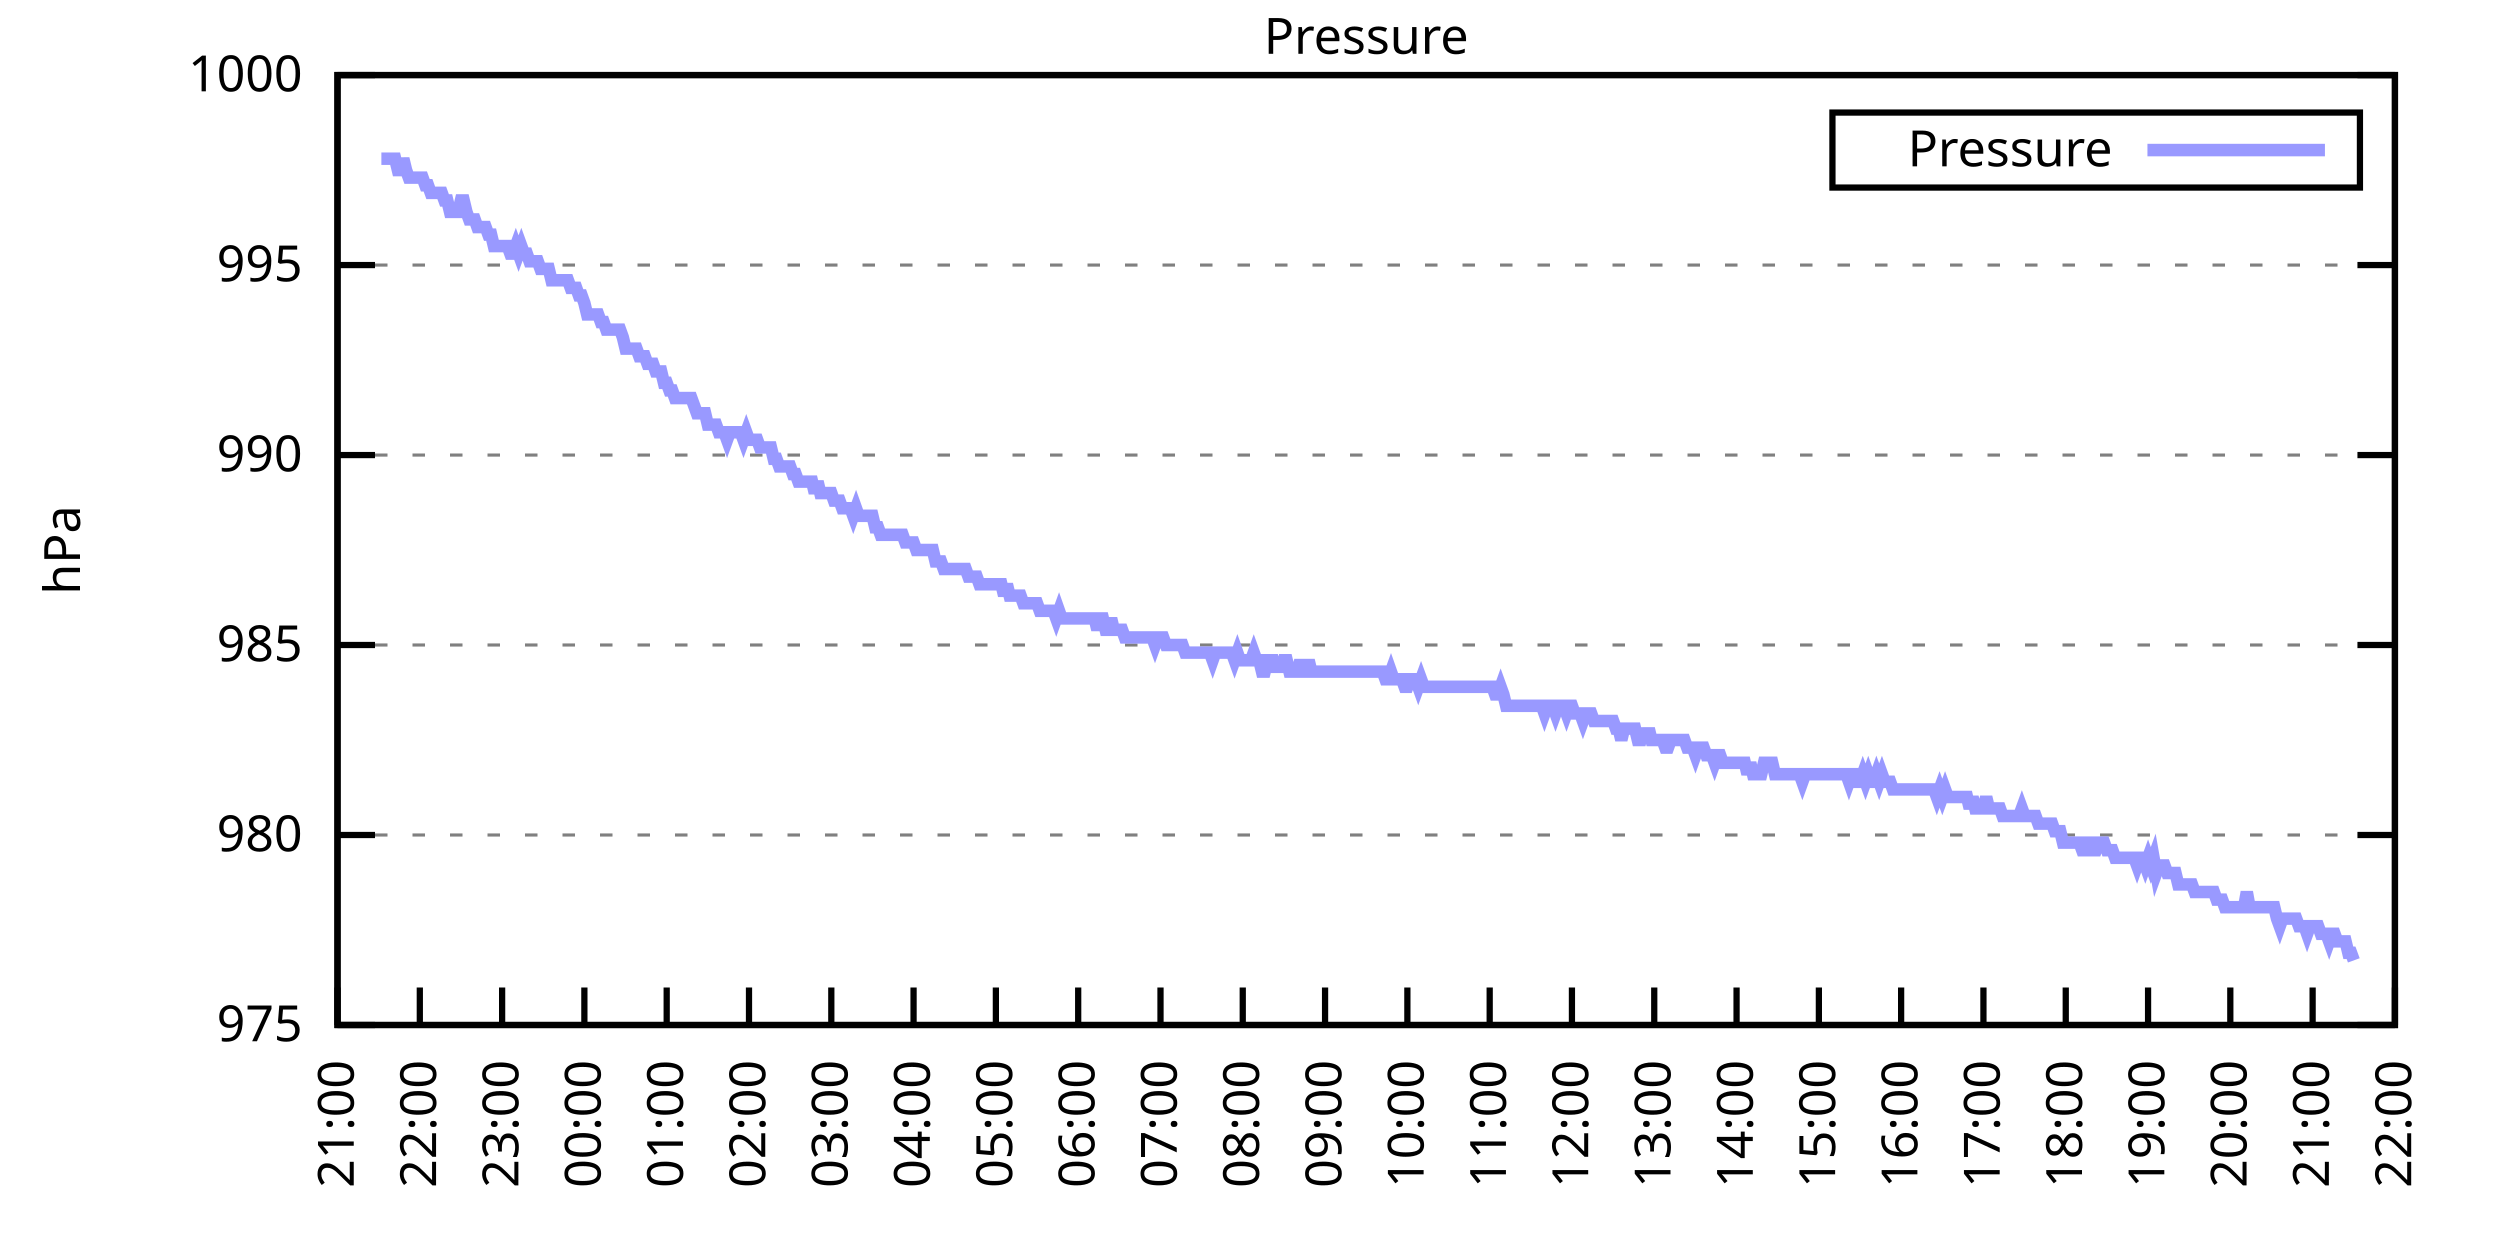
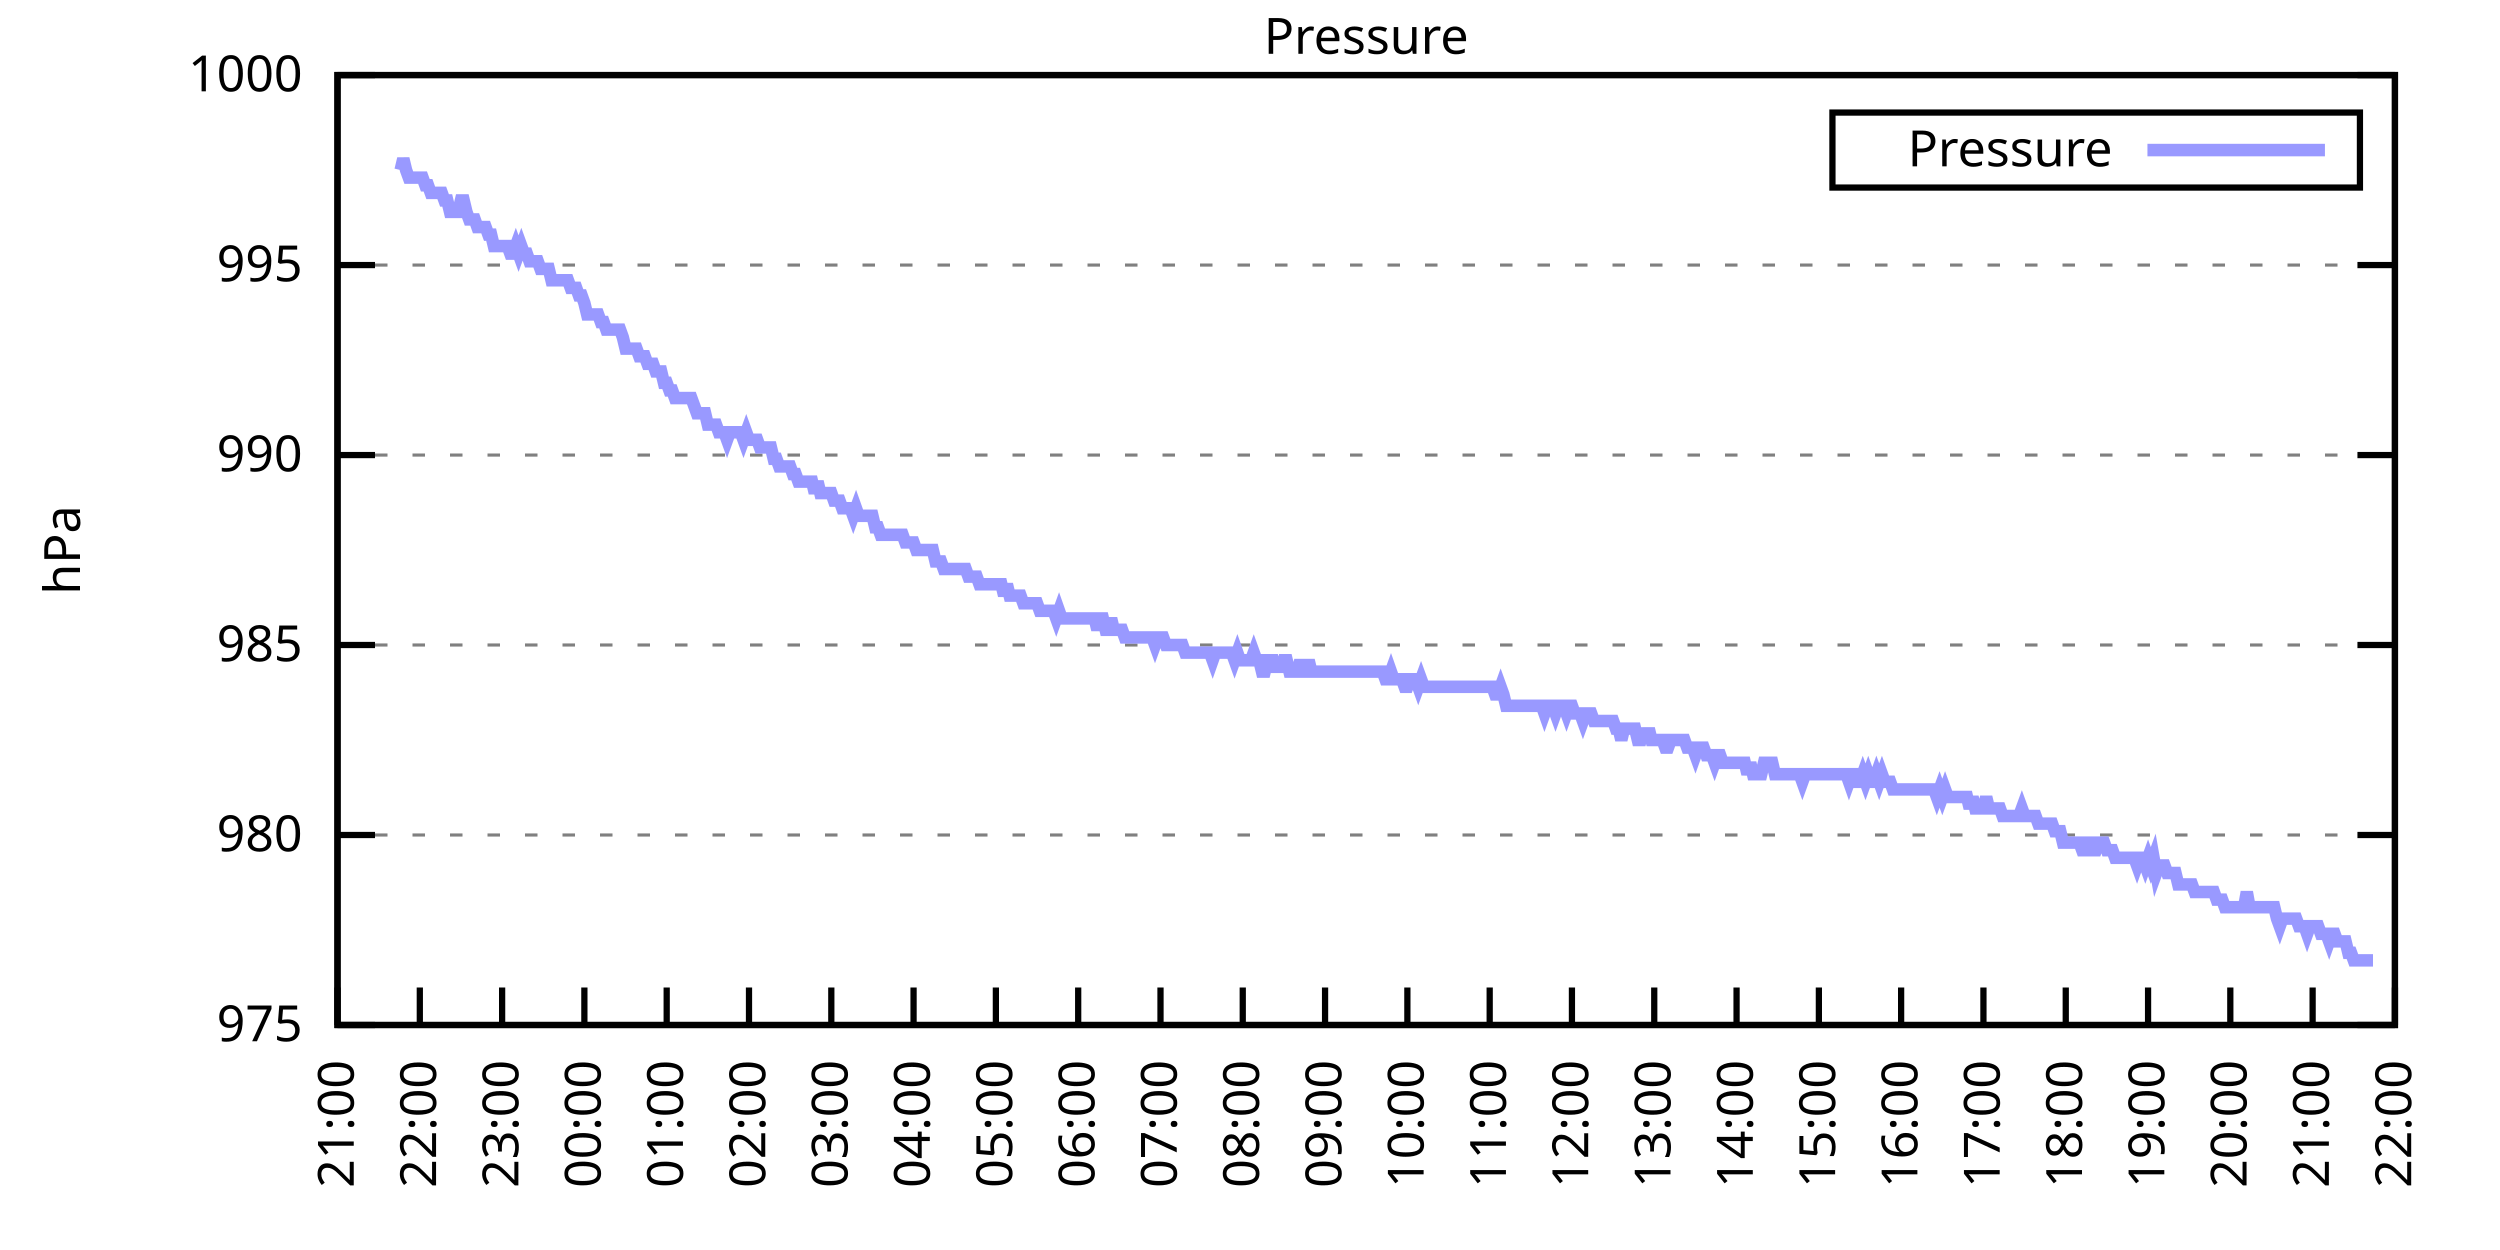
<svg xmlns="http://www.w3.org/2000/svg" xmlns:xlink="http://www.w3.org/1999/xlink" width="400" height="200" viewBox="0 0 400 200">
  <g id="gnuplot_canvas">
    <rect x="0" y="0" width="400" height="200" fill="none" />
    <defs>
      <circle id="gpDot" r="0.5" stroke-width="0.5" stroke="currentColor" />
      <path id="gpPt0" stroke-width="0.333" stroke="currentColor" d="M-1,0 h2 M0,-1 v2" />
      <path id="gpPt1" stroke-width="0.333" stroke="currentColor" d="M-1,-1 L1,1 M1,-1 L-1,1" />
      <path id="gpPt2" stroke-width="0.333" stroke="currentColor" d="M-1,0 L1,0 M0,-1 L0,1 M-1,-1 L1,1 M-1,1 L1,-1" />
      <rect id="gpPt3" stroke-width="0.333" stroke="currentColor" x="-1" y="-1" width="2" height="2" />
      <rect id="gpPt4" stroke-width="0.333" stroke="currentColor" fill="currentColor" x="-1" y="-1" width="2" height="2" />
      <circle id="gpPt5" stroke-width="0.333" stroke="currentColor" cx="0" cy="0" r="1" />
      <use xlink:href="#gpPt5" id="gpPt6" fill="currentColor" stroke="none" />
      <path id="gpPt7" stroke-width="0.333" stroke="currentColor" d="M0,-1.33 L-1.33,0.67 L1.33,0.67 z" />
      <use xlink:href="#gpPt7" id="gpPt8" fill="currentColor" stroke="none" />
      <use xlink:href="#gpPt7" id="gpPt9" stroke="currentColor" transform="rotate(180)" />
      <use xlink:href="#gpPt9" id="gpPt10" fill="currentColor" stroke="none" />
      <use xlink:href="#gpPt3" id="gpPt11" stroke="currentColor" transform="rotate(45)" />
      <use xlink:href="#gpPt11" id="gpPt12" fill="currentColor" stroke="none" />
      <path id="gpPt13" stroke-width="0.333" stroke="currentColor" d="M0,1.330 L1.265,0.411 L0.782,-1.067 L-0.782,-1.076 L-1.265,0.411 z" />
      <use xlink:href="#gpPt13" id="gpPt14" fill="currentColor" stroke="none" />
      <filter id="textbox" filterUnits="objectBoundingBox" x="0" y="0" height="1" width="1">
        <feFlood flood-color="white" flood-opacity="1" result="bgnd" />
        <feComposite in="SourceGraphic" in2="bgnd" operator="atop" />
      </filter>
      <filter id="greybox" filterUnits="objectBoundingBox" x="0" y="0" height="1" width="1">
        <feFlood flood-color="lightgrey" flood-opacity="1" result="grey" />
        <feComposite in="SourceGraphic" in2="grey" operator="atop" />
      </filter>
    </defs>
    <g fill="none" color="white" stroke="currentColor" stroke-width="1.00" stroke-linecap="butt" stroke-linejoin="miter">
</g>
    <g fill="none" color="black" stroke="currentColor" stroke-width="1.00" stroke-linecap="butt" stroke-linejoin="miter">
      <g stroke="none" shape-rendering="crispEdges">
        <polygon fill="rgb(255, 255, 255)" points="54.00,164.00 383.18,164.00 383.18,12.02 54.00,12.02 " />
      </g>
    </g>
    <g fill="none" color="black" stroke="currentColor" stroke-width="1.00" stroke-linecap="butt" stroke-linejoin="miter">
</g>
    <g fill="none" color="black" stroke="black" stroke-width="0.50" stroke-linecap="butt" stroke-linejoin="miter">
</g>
    <g fill="none" color="gray" stroke="currentColor" stroke-width="0.50" stroke-linecap="butt" stroke-linejoin="miter">
      <path stroke="gray" stroke-dasharray="2,4" class="gridline" d="M54.00,164.00 L383.19,164.00  " />
    </g>
    <g fill="none" color="gray" stroke="gray" stroke-width="1.00" stroke-linecap="butt" stroke-linejoin="miter">
</g>
    <g fill="none" color="black" stroke="currentColor" stroke-width="1.00" stroke-linecap="butt" stroke-linejoin="miter">
      <path stroke="black" d="M54.00,164.00 L60.00,164.00 M383.19,164.00 L377.19,164.00  " />
      <g transform="translate(48.40,166.60)" stroke="none" fill="black" font-family="Sans" font-size="8.00" text-anchor="end">
        <text>
          <tspan font-family="Sans"> 975</tspan>
        </text>
      </g>
    </g>
    <g fill="none" color="black" stroke="currentColor" stroke-width="1.00" stroke-linecap="butt" stroke-linejoin="miter">
</g>
    <g fill="none" color="black" stroke="black" stroke-width="0.50" stroke-linecap="butt" stroke-linejoin="miter">
</g>
    <g fill="none" color="gray" stroke="currentColor" stroke-width="0.50" stroke-linecap="butt" stroke-linejoin="miter">
      <path stroke="gray" stroke-dasharray="2,4" class="gridline" d="M54.00,133.60 L383.19,133.60  " />
    </g>
    <g fill="none" color="gray" stroke="gray" stroke-width="1.00" stroke-linecap="butt" stroke-linejoin="miter">
</g>
    <g fill="none" color="black" stroke="currentColor" stroke-width="1.00" stroke-linecap="butt" stroke-linejoin="miter">
      <path stroke="black" d="M54.00,133.60 L60.00,133.60 M383.19,133.60 L377.19,133.60  " />
      <g transform="translate(48.40,136.20)" stroke="none" fill="black" font-family="Sans" font-size="8.00" text-anchor="end">
        <text>
          <tspan font-family="Sans"> 980</tspan>
        </text>
      </g>
    </g>
    <g fill="none" color="black" stroke="currentColor" stroke-width="1.00" stroke-linecap="butt" stroke-linejoin="miter">
</g>
    <g fill="none" color="black" stroke="black" stroke-width="0.50" stroke-linecap="butt" stroke-linejoin="miter">
</g>
    <g fill="none" color="gray" stroke="currentColor" stroke-width="0.50" stroke-linecap="butt" stroke-linejoin="miter">
      <path stroke="gray" stroke-dasharray="2,4" class="gridline" d="M54.00,103.20 L383.19,103.20  " />
    </g>
    <g fill="none" color="gray" stroke="gray" stroke-width="1.00" stroke-linecap="butt" stroke-linejoin="miter">
</g>
    <g fill="none" color="black" stroke="currentColor" stroke-width="1.00" stroke-linecap="butt" stroke-linejoin="miter">
      <path stroke="black" d="M54.00,103.20 L60.00,103.20 M383.19,103.20 L377.19,103.20  " />
      <g transform="translate(48.40,105.80)" stroke="none" fill="black" font-family="Sans" font-size="8.00" text-anchor="end">
        <text>
          <tspan font-family="Sans"> 985</tspan>
        </text>
      </g>
    </g>
    <g fill="none" color="black" stroke="currentColor" stroke-width="1.00" stroke-linecap="butt" stroke-linejoin="miter">
</g>
    <g fill="none" color="black" stroke="black" stroke-width="0.50" stroke-linecap="butt" stroke-linejoin="miter">
</g>
    <g fill="none" color="gray" stroke="currentColor" stroke-width="0.50" stroke-linecap="butt" stroke-linejoin="miter">
      <path stroke="gray" stroke-dasharray="2,4" class="gridline" d="M54.00,72.81 L383.19,72.81  " />
    </g>
    <g fill="none" color="gray" stroke="gray" stroke-width="1.00" stroke-linecap="butt" stroke-linejoin="miter">
</g>
    <g fill="none" color="black" stroke="currentColor" stroke-width="1.00" stroke-linecap="butt" stroke-linejoin="miter">
      <path stroke="black" d="M54.00,72.81 L60.00,72.81 M383.19,72.81 L377.19,72.81  " />
      <g transform="translate(48.40,75.41)" stroke="none" fill="black" font-family="Sans" font-size="8.00" text-anchor="end">
        <text>
          <tspan font-family="Sans"> 990</tspan>
        </text>
      </g>
    </g>
    <g fill="none" color="black" stroke="currentColor" stroke-width="1.00" stroke-linecap="butt" stroke-linejoin="miter">
</g>
    <g fill="none" color="black" stroke="black" stroke-width="0.50" stroke-linecap="butt" stroke-linejoin="miter">
</g>
    <g fill="none" color="gray" stroke="currentColor" stroke-width="0.50" stroke-linecap="butt" stroke-linejoin="miter">
      <path stroke="gray" stroke-dasharray="2,4" class="gridline" d="M54.00,42.41 L383.19,42.41  " />
    </g>
    <g fill="none" color="gray" stroke="gray" stroke-width="1.00" stroke-linecap="butt" stroke-linejoin="miter">
</g>
    <g fill="none" color="black" stroke="currentColor" stroke-width="1.00" stroke-linecap="butt" stroke-linejoin="miter">
      <path stroke="black" d="M54.00,42.41 L60.00,42.41 M383.19,42.41 L377.19,42.41  " />
      <g transform="translate(48.40,45.01)" stroke="none" fill="black" font-family="Sans" font-size="8.00" text-anchor="end">
        <text>
          <tspan font-family="Sans"> 995</tspan>
        </text>
      </g>
    </g>
    <g fill="none" color="black" stroke="currentColor" stroke-width="1.00" stroke-linecap="butt" stroke-linejoin="miter">
</g>
    <g fill="none" color="black" stroke="black" stroke-width="0.50" stroke-linecap="butt" stroke-linejoin="miter">
</g>
    <g fill="none" color="gray" stroke="currentColor" stroke-width="0.50" stroke-linecap="butt" stroke-linejoin="miter">
      <path stroke="gray" stroke-dasharray="2,4" class="gridline" d="M54.00,12.01 L383.19,12.01  " />
    </g>
    <g fill="none" color="gray" stroke="gray" stroke-width="1.00" stroke-linecap="butt" stroke-linejoin="miter">
</g>
    <g fill="none" color="black" stroke="currentColor" stroke-width="1.00" stroke-linecap="butt" stroke-linejoin="miter">
      <path stroke="black" d="M54.00,12.01 L60.00,12.01 M383.19,12.01 L377.19,12.01  " />
      <g transform="translate(48.40,14.61)" stroke="none" fill="black" font-family="Sans" font-size="8.00" text-anchor="end">
        <text>
          <tspan font-family="Sans"> 1000</tspan>
        </text>
      </g>
    </g>
    <g fill="none" color="black" stroke="currentColor" stroke-width="1.00" stroke-linecap="butt" stroke-linejoin="miter">
      <path stroke="black" d="M54.00,164.00 L54.00,158.00  " />
      <g transform="translate(56.60,169.60) rotate(270.00)" stroke="none" fill="black" font-family="Sans" font-size="8.00" text-anchor="end">
        <text>
          <tspan font-family="Sans">21:00</tspan>
        </text>
      </g>
    </g>
    <g fill="none" color="black" stroke="currentColor" stroke-width="1.00" stroke-linecap="butt" stroke-linejoin="miter">
      <path stroke="black" d="M67.17,164.00 L67.17,158.00  " />
      <g transform="translate(69.77,169.60) rotate(270.00)" stroke="none" fill="black" font-family="Sans" font-size="8.00" text-anchor="end">
        <text>
          <tspan font-family="Sans">22:00</tspan>
        </text>
      </g>
    </g>
    <g fill="none" color="black" stroke="currentColor" stroke-width="1.00" stroke-linecap="butt" stroke-linejoin="miter">
      <path stroke="black" d="M80.34,164.00 L80.34,158.00  " />
      <g transform="translate(82.94,169.60) rotate(270.00)" stroke="none" fill="black" font-family="Sans" font-size="8.00" text-anchor="end">
        <text>
          <tspan font-family="Sans">23:00</tspan>
        </text>
      </g>
    </g>
    <g fill="none" color="black" stroke="currentColor" stroke-width="1.00" stroke-linecap="butt" stroke-linejoin="miter">
      <path stroke="black" d="M93.50,164.00 L93.50,158.00  " />
      <g transform="translate(96.10,169.60) rotate(270.00)" stroke="none" fill="black" font-family="Sans" font-size="8.00" text-anchor="end">
        <text>
          <tspan font-family="Sans">00:00</tspan>
        </text>
      </g>
    </g>
    <g fill="none" color="black" stroke="currentColor" stroke-width="1.00" stroke-linecap="butt" stroke-linejoin="miter">
      <path stroke="black" d="M106.67,164.00 L106.67,158.00  " />
      <g transform="translate(109.27,169.60) rotate(270.00)" stroke="none" fill="black" font-family="Sans" font-size="8.00" text-anchor="end">
        <text>
          <tspan font-family="Sans">01:00</tspan>
        </text>
      </g>
    </g>
    <g fill="none" color="black" stroke="currentColor" stroke-width="1.00" stroke-linecap="butt" stroke-linejoin="miter">
      <path stroke="black" d="M119.84,164.00 L119.84,158.00  " />
      <g transform="translate(122.44,169.60) rotate(270.00)" stroke="none" fill="black" font-family="Sans" font-size="8.00" text-anchor="end">
        <text>
          <tspan font-family="Sans">02:00</tspan>
        </text>
      </g>
    </g>
    <g fill="none" color="black" stroke="currentColor" stroke-width="1.00" stroke-linecap="butt" stroke-linejoin="miter">
      <path stroke="black" d="M133.01,164.00 L133.01,158.00  " />
      <g transform="translate(135.61,169.60) rotate(270.00)" stroke="none" fill="black" font-family="Sans" font-size="8.00" text-anchor="end">
        <text>
          <tspan font-family="Sans">03:00</tspan>
        </text>
      </g>
    </g>
    <g fill="none" color="black" stroke="currentColor" stroke-width="1.00" stroke-linecap="butt" stroke-linejoin="miter">
      <path stroke="black" d="M146.17,164.00 L146.17,158.00  " />
      <g transform="translate(148.77,169.60) rotate(270.00)" stroke="none" fill="black" font-family="Sans" font-size="8.00" text-anchor="end">
        <text>
          <tspan font-family="Sans">04:00</tspan>
        </text>
      </g>
    </g>
    <g fill="none" color="black" stroke="currentColor" stroke-width="1.00" stroke-linecap="butt" stroke-linejoin="miter">
      <path stroke="black" d="M159.34,164.00 L159.34,158.00  " />
      <g transform="translate(161.94,169.60) rotate(270.00)" stroke="none" fill="black" font-family="Sans" font-size="8.00" text-anchor="end">
        <text>
          <tspan font-family="Sans">05:00</tspan>
        </text>
      </g>
    </g>
    <g fill="none" color="black" stroke="currentColor" stroke-width="1.00" stroke-linecap="butt" stroke-linejoin="miter">
      <path stroke="black" d="M172.51,164.00 L172.51,158.00  " />
      <g transform="translate(175.11,169.60) rotate(270.00)" stroke="none" fill="black" font-family="Sans" font-size="8.00" text-anchor="end">
        <text>
          <tspan font-family="Sans">06:00</tspan>
        </text>
      </g>
    </g>
    <g fill="none" color="black" stroke="currentColor" stroke-width="1.00" stroke-linecap="butt" stroke-linejoin="miter">
      <path stroke="black" d="M185.68,164.00 L185.68,158.00  " />
      <g transform="translate(188.28,169.60) rotate(270.00)" stroke="none" fill="black" font-family="Sans" font-size="8.00" text-anchor="end">
        <text>
          <tspan font-family="Sans">07:00</tspan>
        </text>
      </g>
    </g>
    <g fill="none" color="black" stroke="currentColor" stroke-width="1.00" stroke-linecap="butt" stroke-linejoin="miter">
      <path stroke="black" d="M198.84,164.00 L198.84,158.00  " />
      <g transform="translate(201.44,169.60) rotate(270.00)" stroke="none" fill="black" font-family="Sans" font-size="8.00" text-anchor="end">
        <text>
          <tspan font-family="Sans">08:00</tspan>
        </text>
      </g>
    </g>
    <g fill="none" color="black" stroke="currentColor" stroke-width="1.00" stroke-linecap="butt" stroke-linejoin="miter">
      <path stroke="black" d="M212.01,164.00 L212.01,158.00  " />
      <g transform="translate(214.61,169.60) rotate(270.00)" stroke="none" fill="black" font-family="Sans" font-size="8.00" text-anchor="end">
        <text>
          <tspan font-family="Sans">09:00</tspan>
        </text>
      </g>
    </g>
    <g fill="none" color="black" stroke="currentColor" stroke-width="1.00" stroke-linecap="butt" stroke-linejoin="miter">
      <path stroke="black" d="M225.18,164.00 L225.18,158.00  " />
      <g transform="translate(227.78,169.60) rotate(270.00)" stroke="none" fill="black" font-family="Sans" font-size="8.00" text-anchor="end">
        <text>
          <tspan font-family="Sans">10:00</tspan>
        </text>
      </g>
    </g>
    <g fill="none" color="black" stroke="currentColor" stroke-width="1.00" stroke-linecap="butt" stroke-linejoin="miter">
      <path stroke="black" d="M238.35,164.00 L238.35,158.00  " />
      <g transform="translate(240.95,169.60) rotate(270.00)" stroke="none" fill="black" font-family="Sans" font-size="8.00" text-anchor="end">
        <text>
          <tspan font-family="Sans">11:00</tspan>
        </text>
      </g>
    </g>
    <g fill="none" color="black" stroke="currentColor" stroke-width="1.00" stroke-linecap="butt" stroke-linejoin="miter">
      <path stroke="black" d="M251.51,164.00 L251.51,158.00  " />
      <g transform="translate(254.11,169.60) rotate(270.00)" stroke="none" fill="black" font-family="Sans" font-size="8.00" text-anchor="end">
        <text>
          <tspan font-family="Sans">12:00</tspan>
        </text>
      </g>
    </g>
    <g fill="none" color="black" stroke="currentColor" stroke-width="1.00" stroke-linecap="butt" stroke-linejoin="miter">
      <path stroke="black" d="M264.68,164.00 L264.68,158.00  " />
      <g transform="translate(267.28,169.60) rotate(270.00)" stroke="none" fill="black" font-family="Sans" font-size="8.00" text-anchor="end">
        <text>
          <tspan font-family="Sans">13:00</tspan>
        </text>
      </g>
    </g>
    <g fill="none" color="black" stroke="currentColor" stroke-width="1.00" stroke-linecap="butt" stroke-linejoin="miter">
      <path stroke="black" d="M277.85,164.00 L277.85,158.00  " />
      <g transform="translate(280.45,169.60) rotate(270.00)" stroke="none" fill="black" font-family="Sans" font-size="8.00" text-anchor="end">
        <text>
          <tspan font-family="Sans">14:00</tspan>
        </text>
      </g>
    </g>
    <g fill="none" color="black" stroke="currentColor" stroke-width="1.00" stroke-linecap="butt" stroke-linejoin="miter">
      <path stroke="black" d="M291.02,164.00 L291.02,158.00  " />
      <g transform="translate(293.62,169.60) rotate(270.00)" stroke="none" fill="black" font-family="Sans" font-size="8.00" text-anchor="end">
        <text>
          <tspan font-family="Sans">15:00</tspan>
        </text>
      </g>
    </g>
    <g fill="none" color="black" stroke="currentColor" stroke-width="1.00" stroke-linecap="butt" stroke-linejoin="miter">
      <path stroke="black" d="M304.18,164.00 L304.18,158.00  " />
      <g transform="translate(306.78,169.60) rotate(270.00)" stroke="none" fill="black" font-family="Sans" font-size="8.00" text-anchor="end">
        <text>
          <tspan font-family="Sans">16:00</tspan>
        </text>
      </g>
    </g>
    <g fill="none" color="black" stroke="currentColor" stroke-width="1.00" stroke-linecap="butt" stroke-linejoin="miter">
      <path stroke="black" d="M317.35,164.00 L317.35,158.00  " />
      <g transform="translate(319.95,169.60) rotate(270.00)" stroke="none" fill="black" font-family="Sans" font-size="8.00" text-anchor="end">
        <text>
          <tspan font-family="Sans">17:00</tspan>
        </text>
      </g>
    </g>
    <g fill="none" color="black" stroke="currentColor" stroke-width="1.00" stroke-linecap="butt" stroke-linejoin="miter">
      <path stroke="black" d="M330.52,164.00 L330.52,158.00  " />
      <g transform="translate(333.12,169.60) rotate(270.00)" stroke="none" fill="black" font-family="Sans" font-size="8.00" text-anchor="end">
        <text>
          <tspan font-family="Sans">18:00</tspan>
        </text>
      </g>
    </g>
    <g fill="none" color="black" stroke="currentColor" stroke-width="1.00" stroke-linecap="butt" stroke-linejoin="miter">
      <path stroke="black" d="M343.69,164.00 L343.69,158.00  " />
      <g transform="translate(346.29,169.60) rotate(270.00)" stroke="none" fill="black" font-family="Sans" font-size="8.00" text-anchor="end">
        <text>
          <tspan font-family="Sans">19:00</tspan>
        </text>
      </g>
    </g>
    <g fill="none" color="black" stroke="currentColor" stroke-width="1.00" stroke-linecap="butt" stroke-linejoin="miter">
      <path stroke="black" d="M356.85,164.00 L356.85,158.00  " />
      <g transform="translate(359.45,169.60) rotate(270.00)" stroke="none" fill="black" font-family="Sans" font-size="8.00" text-anchor="end">
        <text>
          <tspan font-family="Sans">20:00</tspan>
        </text>
      </g>
    </g>
    <g fill="none" color="black" stroke="currentColor" stroke-width="1.00" stroke-linecap="butt" stroke-linejoin="miter">
      <path stroke="black" d="M370.02,164.00 L370.02,158.00  " />
      <g transform="translate(372.62,169.60) rotate(270.00)" stroke="none" fill="black" font-family="Sans" font-size="8.00" text-anchor="end">
        <text>
          <tspan font-family="Sans">21:00</tspan>
        </text>
      </g>
    </g>
    <g fill="none" color="black" stroke="currentColor" stroke-width="1.00" stroke-linecap="butt" stroke-linejoin="miter">
      <path stroke="black" d="M383.19,164.00 L383.19,158.00  " />
      <g transform="translate(385.79,169.60) rotate(270.00)" stroke="none" fill="black" font-family="Sans" font-size="8.00" text-anchor="end">
        <text>
          <tspan font-family="Sans">22:00</tspan>
        </text>
      </g>
    </g>
    <g fill="none" color="black" stroke="currentColor" stroke-width="1.00" stroke-linecap="butt" stroke-linejoin="miter">
</g>
    <g fill="none" color="black" stroke="currentColor" stroke-width="1.00" stroke-linecap="butt" stroke-linejoin="miter">
      <path stroke="black" d="M54.00,12.01 L54.00,164.00 L383.19,164.00 L383.19,12.01 L54.00,12.01 Z  " />
    </g>
    <g fill="none" color="black" stroke="currentColor" stroke-width="1.00" stroke-linecap="butt" stroke-linejoin="miter">
</g>
    <g fill="none" color="black" stroke="currentColor" stroke-width="1.00" stroke-linecap="butt" stroke-linejoin="miter">
      <path stroke="black" d="M293.19,30.01 L293.19,18.01 L377.59,18.01 L377.59,30.01 L293.19,30.01 Z  " />
    </g>
    <g id="Pressure_plot_1">
      <g fill="none" color="white" stroke="black" stroke-width="2.00" stroke-linecap="butt" stroke-linejoin="miter">
</g>
      <g fill="none" color="black" stroke="currentColor" stroke-width="2.00" stroke-linecap="butt" stroke-linejoin="miter">
        <g transform="translate(337.99,26.61)" stroke="none" fill="black" font-family="Sans" font-size="8.00" text-anchor="end">
          <text>
            <tspan font-family="Sans">Pressure</tspan>
          </text>
        </g>
      </g>
      <g fill="none" color="black" stroke="currentColor" stroke-width="2.00" stroke-linecap="butt" stroke-linejoin="miter">
-         <path stroke="rgb(153, 153, 255)" d="M343.59,24.01 L371.99,24.01 M61.02,25.39 L61.46,25.39 L61.90,25.39 L62.34,25.39 L62.78,25.39 L63.22,25.39   L63.66,27.21 L64.10,27.21 L64.53,25.39 L64.97,27.21 L65.41,28.42 L65.85,28.42 L66.29,28.42 L66.73,28.42   L67.17,28.42 L67.61,28.42 L68.05,29.64 L68.48,29.64 L68.92,30.86 L69.36,30.86 L69.80,30.86 L70.24,30.86   L70.68,30.86 L71.12,32.07 L71.56,32.07 L72.00,33.90 L72.43,33.90 L72.87,33.90 L73.31,33.90 L73.75,32.07   L74.19,32.07 L74.63,33.90 L75.07,35.11 L75.51,35.11 L75.95,35.11 L76.38,36.33 L76.82,36.33 L77.26,36.33   L77.70,36.33 L78.14,37.54 L78.58,37.54 L79.02,39.37 L79.46,39.37 L79.90,39.37 L80.34,39.37 L80.77,39.37   L81.21,39.37 L81.65,40.58 L82.09,40.58 L82.53,39.37 L82.97,40.58 L83.41,39.37 L83.85,40.58 L84.29,40.58   L84.72,41.80 L85.16,41.80 L85.60,41.80 L86.04,41.80 L86.48,43.02 L86.92,43.02 L87.36,43.02 L87.80,43.02   L88.24,44.84 L88.67,44.84 L89.11,44.84 L89.55,44.84 L89.99,44.84 L90.43,44.84 L90.87,44.84 L91.31,46.06   L91.75,46.06 L92.19,46.06 L92.62,47.27 L93.06,47.27 L93.50,48.49 L93.94,50.31 L94.38,50.31 L94.82,50.31   L95.26,50.31 L95.70,50.31 L96.14,51.53 L96.58,51.53 L97.01,52.74 L97.45,52.74 L97.89,52.74 L98.33,52.74   L98.77,52.74 L99.21,52.74 L99.65,53.96 L100.09,55.78 L100.53,55.78 L100.96,55.78 L101.40,55.78 L101.84,55.78   L102.28,57.00 L102.72,57.00 L103.16,57.00 L103.60,58.21 L104.04,58.21 L104.48,58.21 L104.91,59.43 L105.35,59.43   L105.79,59.43 L106.23,61.25 L106.67,61.25 L107.11,62.47 L107.55,62.47 L107.99,63.69 L108.43,63.69 L108.87,63.69   L109.30,63.69 L109.74,63.69 L110.18,63.69 L110.62,63.69 L111.06,64.90 L111.50,66.12 L111.94,66.12 L112.38,66.12   L112.82,66.12 L113.25,67.94 L113.69,67.94 L114.13,67.94 L114.57,67.94 L115.01,69.16 L115.45,69.16 L115.89,69.16   L116.33,70.37 L116.77,69.16 L117.20,69.16 L117.64,69.16 L118.08,69.16 L118.52,69.16 L118.96,70.37 L119.40,69.16   L119.84,70.37 L120.28,70.37 L120.72,70.37 L121.15,70.37 L121.59,71.59 L122.03,71.59 L122.47,71.59 L122.91,71.59   L123.35,71.59 L123.79,73.41 L124.23,73.41 L124.67,74.63 L125.11,74.63 L125.54,74.63 L125.98,74.63 L126.42,74.63   L126.86,75.85 L127.30,75.85 L127.74,77.06 L128.18,77.06 L128.62,77.06 L129.06,77.06 L129.49,77.06 L129.93,77.06   L130.37,78.89 L130.81,77.06 L131.25,78.89 L131.69,78.89 L132.13,78.89 L132.57,78.89 L133.01,78.89 L133.44,80.10   L133.88,80.10 L134.32,80.10 L134.76,81.32 L135.20,81.32 L135.64,81.32 L136.08,81.32 L136.52,82.53 L136.96,81.32   L137.39,82.53 L137.83,82.53 L138.27,82.53 L138.71,82.53 L139.15,82.53 L139.59,82.53 L140.03,84.36 L140.47,84.36   L140.91,85.57 L141.35,85.57 L141.78,85.57 L142.22,85.57 L142.66,85.57 L143.10,85.57 L143.54,85.57 L143.98,85.57   L144.42,85.57 L144.86,86.79 L145.30,86.79 L145.73,86.79 L146.17,86.79 L146.61,88.00 L147.05,88.00 L147.49,88.00   L147.93,88.00 L148.37,88.00 L148.81,88.00 L149.25,88.00 L149.68,89.83 L150.12,89.83 L150.56,89.83 L151.00,91.04   L151.44,91.04 L151.88,91.04 L152.32,91.04 L152.76,91.04 L153.20,91.04 L153.63,91.04 L154.07,91.04 L154.51,91.04   L154.95,92.26 L155.39,92.26 L155.83,92.26 L156.27,92.26 L156.71,93.48 L157.15,93.48 L157.59,93.48 L158.02,93.48   L158.46,93.48 L158.90,93.48 L159.34,93.48 L159.78,93.48 L160.22,93.48 L160.66,95.30 L161.10,93.48 L161.54,95.30   L161.97,95.30 L162.41,95.30 L162.85,95.30 L163.29,95.30 L163.73,96.52 L164.17,96.52 L164.61,96.52 L165.05,96.52   L165.49,96.52 L165.92,96.52 L166.36,97.73 L166.80,97.73 L167.24,97.73 L167.68,97.73 L168.12,97.73 L168.56,97.73   L169.00,98.95 L169.44,97.73 L169.87,98.95 L170.31,98.95 L170.75,98.95 L171.19,98.95 L171.63,98.95 L172.07,98.95   L172.51,98.95 L172.95,98.95 L173.39,98.95 L173.83,98.95 L174.26,98.95 L174.70,98.95 L175.14,98.95 L175.58,100.77   L176.02,98.95 L176.46,98.95 L176.90,100.77 L177.34,100.77 L177.78,98.95 L178.21,100.77 L178.65,100.77 L179.09,100.77   L179.53,100.77 L179.97,101.99 L180.41,101.99 L180.85,101.99 L181.29,101.99 L181.73,101.99 L182.16,101.99 L182.60,101.99   L183.04,101.99 L183.48,101.99 L183.92,101.99 L184.36,101.99 L184.80,103.20 L185.24,101.99 L185.68,101.99 L186.11,101.99   L186.55,103.20 L186.99,103.20 L187.43,103.20 L187.87,103.20 L188.31,103.20 L188.75,103.20 L189.19,103.20 L189.63,104.42   L190.07,104.42 L190.50,104.42 L190.94,104.42 L191.38,104.42 L191.82,104.42 L192.26,104.42 L192.70,104.42 L193.14,104.42   L193.58,104.42 L194.02,105.64 L194.45,104.42 L194.89,104.42 L195.33,104.42 L195.77,104.42 L196.21,104.42 L196.65,104.42   L197.09,104.42 L197.53,105.64 L197.97,104.42 L198.40,105.64 L198.84,105.64 L199.28,105.64 L199.72,105.64 L200.16,105.64   L200.60,104.42 L201.04,105.64 L201.48,105.64 L201.92,107.46 L202.35,107.46 L202.79,105.64 L203.23,105.64 L203.67,105.64   L204.11,107.46 L204.55,105.64 L204.99,107.46 L205.43,105.64 L205.87,105.64 L206.31,107.46 L206.74,107.46 L207.18,107.46   L207.62,107.46 L208.06,105.64 L208.50,107.46 L208.94,107.46 L209.38,105.64 L209.82,107.46 L210.26,107.46 L210.69,107.46   L211.13,107.46 L211.57,107.46 L212.01,107.46 L212.45,107.46 L212.89,107.46 L213.33,107.46 L213.77,107.46 L214.21,107.46   L214.64,107.46 L215.08,107.46 L215.52,107.46 L215.96,107.46 L216.40,107.46 L216.84,107.46 L217.28,107.46 L217.72,107.46   L218.16,107.46 L218.60,107.46 L219.03,107.46 L219.47,107.46 L219.91,107.46 L220.35,107.46 L220.79,107.46 L221.23,107.46   L221.67,108.68 L222.11,108.68 L222.55,107.46 L222.98,108.68 L223.42,108.68 L223.86,108.68 L224.30,108.68 L224.74,109.89   L225.18,109.89 L225.62,108.68 L226.06,108.68 L226.50,108.68 L226.93,109.89 L227.37,108.68 L227.81,109.89 L228.25,109.89   L228.69,109.89 L229.13,109.89 L229.57,109.89 L230.01,109.89 L230.45,109.89 L230.88,109.89 L231.32,109.89 L231.76,109.89   L232.20,109.89 L232.64,109.89 L233.08,109.89 L233.52,109.89 L233.96,109.89 L234.40,109.89 L234.84,109.89 L235.27,109.89   L235.71,109.89 L236.15,109.89 L236.59,109.89 L237.03,109.89 L237.47,109.89 L237.91,109.89 L238.35,109.89 L238.79,109.89   L239.22,111.11 L239.66,111.11 L240.10,109.89 L240.54,111.11 L240.98,112.93 L241.42,112.93 L241.86,112.93 L242.30,112.93   L242.74,112.93 L243.17,112.93 L243.61,112.93 L244.05,112.93 L244.49,112.93 L244.93,112.93 L245.37,112.93 L245.81,112.93   L246.25,112.93 L246.69,112.93 L247.12,114.15 L247.56,112.93 L248.00,112.93 L248.44,112.93 L248.88,114.15 L249.32,112.93   L249.76,112.93 L250.20,112.93 L250.64,114.15 L251.08,112.93 L251.51,112.93 L251.95,114.15 L252.39,114.15 L252.83,114.15   L253.27,115.36 L253.71,114.15 L254.15,114.15 L254.59,114.15 L255.03,115.36 L255.46,115.36 L255.90,115.36 L256.34,115.36   L256.78,115.36 L257.22,115.36 L257.66,115.36 L258.10,115.36 L258.54,116.58 L258.98,116.58 L259.41,118.40 L259.85,116.58   L260.29,116.58 L260.73,116.58 L261.17,116.58 L261.61,116.58 L262.05,118.40 L262.49,118.40 L262.93,116.58 L263.36,118.40   L263.80,116.58 L264.24,118.40 L264.68,118.40 L265.12,118.40 L265.56,118.40 L266.00,118.40 L266.44,119.62 L266.88,119.62   L267.32,118.40 L267.75,118.40 L268.19,118.40 L268.63,118.40 L269.07,118.40 L269.51,118.40 L269.95,119.62 L270.39,119.62   L270.83,119.62 L271.27,120.83 L271.70,119.62 L272.14,119.62 L272.58,119.62 L273.02,120.83 L273.46,120.83 L273.90,120.83   L274.34,122.05 L274.78,120.83 L275.22,120.83 L275.65,122.05 L276.09,122.05 L276.53,122.05 L276.97,122.05 L277.41,122.05   L277.85,122.05 L278.29,122.05 L278.73,122.05 L279.17,122.05 L279.60,123.87 L280.04,122.05 L280.48,123.87 L280.92,123.87   L281.36,123.87 L281.80,123.87 L282.24,122.05 L282.68,122.05 L283.12,122.05 L283.56,122.05 L283.99,123.87 L284.43,123.87   L284.87,123.87 L285.31,123.87 L285.75,123.87 L286.19,123.87 L286.63,123.87 L287.07,123.87 L287.51,123.87 L287.94,123.87   L288.38,125.09 L288.82,123.87 L289.26,123.87 L289.70,123.87 L290.14,123.87 L290.58,123.87 L291.02,123.87 L291.46,123.87   L291.89,123.87 L292.33,123.87 L292.77,123.87 L293.21,123.87 L293.65,123.87 L294.09,123.87 L294.53,123.87 L294.97,123.87   L295.41,123.87 L295.84,125.09 L296.28,123.87 L296.72,123.87 L297.16,125.09 L297.60,125.09 L298.04,123.87 L298.48,125.09   L298.92,123.87 L299.36,125.09 L299.80,125.09 L300.23,123.87 L300.67,125.09 L301.11,123.87 L301.55,125.09 L301.99,125.09   L302.43,125.09 L302.87,126.31 L303.31,126.31 L303.75,126.31 L304.18,126.31 L304.62,126.31 L305.06,126.31 L305.50,126.31   L305.94,126.31 L306.38,126.31 L306.82,126.31 L307.26,126.31 L307.70,126.31 L308.13,126.31 L308.57,126.31 L309.01,126.31   L309.45,126.31 L309.89,127.52 L310.33,126.31 L310.77,127.52 L311.21,126.31 L311.65,127.52 L312.08,127.52 L312.52,127.52   L312.96,127.52 L313.40,127.52 L313.84,127.52 L314.28,127.52 L314.72,127.52 L315.16,129.35 L315.60,127.52 L316.04,129.35   L316.47,129.35 L316.91,129.35 L317.35,129.35 L317.79,127.52 L318.23,129.35 L318.67,129.35 L319.11,129.35 L319.55,129.35   L319.99,129.35 L320.42,130.56 L320.86,130.56 L321.30,130.56 L321.74,130.56 L322.18,130.56 L322.62,130.56 L323.06,130.56   L323.50,129.35 L323.94,130.56 L324.37,130.56 L324.81,130.56 L325.25,130.56 L325.69,130.56 L326.13,131.78 L326.57,131.78   L327.01,131.78 L327.45,131.78 L327.89,131.78 L328.33,131.78 L328.76,132.99 L329.20,132.99 L329.64,132.99 L330.08,134.82   L330.52,134.82 L330.96,134.82 L331.40,134.82 L331.84,134.82 L332.28,134.82 L332.71,134.82 L333.15,136.03 L333.59,136.03   L334.03,134.82 L334.47,134.82 L334.91,136.03 L335.35,136.03 L335.79,134.82 L336.23,134.82 L336.66,134.82 L337.10,136.03   L337.54,136.03 L337.98,136.03 L338.42,137.25 L338.86,137.25 L339.30,137.25 L339.74,137.25 L340.18,137.25 L340.61,137.25   L341.05,137.25 L341.49,137.25 L341.93,138.47 L342.37,137.25 L342.81,137.25 L343.25,138.47 L343.69,137.25 L344.13,138.47   L344.57,137.25 L345.00,139.68 L345.44,138.47 L345.88,138.47 L346.32,138.47 L346.76,139.68 L347.20,139.68 L347.64,139.68   L348.08,139.68 L348.52,141.51 L348.95,141.51 L349.39,141.51 L349.83,141.51 L350.27,141.51 L350.71,141.51 L351.15,142.72   L351.59,142.72 L352.03,142.72 L352.47,142.72 L352.90,142.72 L353.34,142.72 L353.78,142.72 L354.22,142.72 L354.66,143.94   L355.10,143.94 L355.54,143.94 L355.98,145.15 L356.42,145.15 L356.85,145.15 L357.29,145.15 L357.73,145.15 L358.17,145.15   L358.61,145.15 L359.05,145.15 L359.49,142.72 L359.93,145.15 L360.37,145.15 L360.81,145.15 L361.24,145.15 L361.68,145.15   L362.12,145.15 L362.56,145.15 L363.00,145.15 L363.44,145.15 L363.88,145.15 L364.32,146.98 L364.76,148.19 L365.19,146.98   L365.63,146.98 L366.07,146.98 L366.51,146.98 L366.95,146.98 L367.39,146.98 L367.83,148.19 L368.27,148.19 L368.71,148.19   L369.14,149.41 L369.58,148.19 L370.02,148.19 L370.46,148.19 L370.90,148.19 L371.34,149.41 L371.78,149.41 L372.22,149.41   L372.66,150.62 L373.09,149.41 L373.53,149.41 L373.97,150.62 L374.41,150.62 L374.85,150.62 L375.29,150.62 L375.73,152.45   L376.17,152.45 L376.61,153.66  " />
+         <path stroke="rgb(153, 153, 255)" d="M343.59,24.01 L371.99,24.01 M64.10,27.21 L64.53,25.39 L64.97,27.21 L65.41,28.42 L65.85,28.42 L66.29,28.42   L66.73,28.42 L67.17,28.42 L67.61,28.42 L68.05,29.64 L68.48,29.64 L68.92,30.86 L69.36,30.86 L69.80,30.86   L70.24,30.86 L70.68,30.86 L71.12,32.07 L71.56,32.07 L72.00,33.90 L72.43,33.90 L72.87,33.90 L73.31,33.90   L73.75,32.07 L74.19,32.07 L74.63,33.90 L75.07,35.11 L75.51,35.11 L75.95,35.11 L76.38,36.33 L76.82,36.33   L77.26,36.33 L77.70,36.33 L78.14,37.54 L78.58,37.54 L79.02,39.37 L79.46,39.37 L79.90,39.37 L80.34,39.37   L80.77,39.37 L81.21,39.37 L81.65,40.58 L82.09,40.58 L82.53,39.37 L82.97,40.58 L83.41,39.37 L83.85,40.58   L84.29,40.58 L84.72,41.80 L85.16,41.80 L85.60,41.80 L86.04,41.80 L86.48,43.02 L86.92,43.02 L87.36,43.02   L87.80,43.02 L88.24,44.84 L88.67,44.84 L89.11,44.84 L89.55,44.84 L89.99,44.84 L90.43,44.84 L90.87,44.84   L91.31,46.06 L91.75,46.06 L92.19,46.06 L92.62,47.27 L93.06,47.27 L93.50,48.49 L93.94,50.31 L94.38,50.31   L94.82,50.31 L95.26,50.31 L95.70,50.31 L96.14,51.53 L96.58,51.53 L97.01,52.74 L97.45,52.74 L97.89,52.74   L98.33,52.74 L98.77,52.74 L99.21,52.74 L99.65,53.96 L100.09,55.78 L100.53,55.78 L100.96,55.78 L101.40,55.78   L101.84,55.78 L102.28,57.00 L102.72,57.00 L103.16,57.00 L103.60,58.21 L104.04,58.21 L104.48,58.21 L104.91,59.43   L105.35,59.43 L105.79,59.43 L106.23,61.25 L106.67,61.25 L107.11,62.47 L107.55,62.47 L107.99,63.69 L108.43,63.69   L108.87,63.69 L109.30,63.69 L109.74,63.69 L110.18,63.69 L110.62,63.69 L111.06,64.90 L111.50,66.12 L111.94,66.12   L112.38,66.12 L112.82,66.12 L113.25,67.94 L113.69,67.94 L114.13,67.94 L114.57,67.94 L115.01,69.16 L115.45,69.16   L115.89,69.16 L116.33,70.37 L116.77,69.16 L117.20,69.16 L117.64,69.16 L118.08,69.16 L118.52,69.16 L118.96,70.37   L119.40,69.16 L119.84,70.37 L120.28,70.37 L120.72,70.37 L121.15,70.37 L121.59,71.59 L122.03,71.59 L122.47,71.59   L122.91,71.59 L123.35,71.59 L123.79,73.41 L124.23,73.41 L124.67,74.63 L125.11,74.63 L125.54,74.63 L125.98,74.63   L126.42,74.63 L126.86,75.85 L127.30,75.85 L127.74,77.06 L128.18,77.06 L128.62,77.06 L129.06,77.06 L129.49,77.06   L129.93,77.06 L130.37,78.89 L130.81,77.06 L131.25,78.89 L131.69,78.89 L132.13,78.89 L132.57,78.89 L133.01,78.89   L133.44,80.10 L133.88,80.10 L134.32,80.10 L134.76,81.32 L135.20,81.32 L135.64,81.32 L136.08,81.32 L136.52,82.53   L136.96,81.32 L137.39,82.53 L137.83,82.53 L138.27,82.53 L138.71,82.53 L139.15,82.53 L139.59,82.53 L140.03,84.36   L140.47,84.36 L140.91,85.57 L141.35,85.57 L141.78,85.57 L142.22,85.57 L142.66,85.57 L143.10,85.57 L143.54,85.57   L143.98,85.57 L144.42,85.57 L144.86,86.79 L145.30,86.79 L145.73,86.79 L146.17,86.79 L146.61,88.00 L147.05,88.00   L147.49,88.00 L147.93,88.00 L148.37,88.00 L148.81,88.00 L149.25,88.00 L149.68,89.83 L150.12,89.83 L150.56,89.83   L151.00,91.04 L151.44,91.04 L151.88,91.04 L152.32,91.04 L152.76,91.04 L153.20,91.04 L153.63,91.04 L154.07,91.04   L154.51,91.04 L154.95,92.26 L155.39,92.26 L155.83,92.26 L156.27,92.26 L156.71,93.48 L157.15,93.48 L157.59,93.48   L158.02,93.48 L158.46,93.48 L158.90,93.48 L159.34,93.48 L159.78,93.48 L160.22,93.48 L160.66,95.30 L161.10,93.48   L161.54,95.30 L161.97,95.30 L162.41,95.30 L162.85,95.30 L163.29,95.30 L163.73,96.52 L164.17,96.52 L164.61,96.52   L165.05,96.52 L165.49,96.52 L165.92,96.52 L166.36,97.73 L166.80,97.73 L167.24,97.73 L167.68,97.73 L168.12,97.73   L168.56,97.73 L169.00,98.95 L169.44,97.73 L169.87,98.95 L170.31,98.95 L170.75,98.95 L171.19,98.95 L171.63,98.95   L172.07,98.95 L172.51,98.95 L172.95,98.95 L173.39,98.95 L173.83,98.95 L174.26,98.95 L174.70,98.95 L175.14,98.95   L175.58,100.77 L176.02,98.95 L176.46,98.95 L176.90,100.77 L177.34,100.77 L177.78,98.95 L178.21,100.77 L178.65,100.77   L179.09,100.77 L179.53,100.77 L179.97,101.99 L180.41,101.99 L180.85,101.99 L181.29,101.99 L181.73,101.99 L182.16,101.99   L182.60,101.99 L183.04,101.99 L183.48,101.99 L183.92,101.99 L184.36,101.99 L184.80,103.20 L185.24,101.99 L185.68,101.99   L186.11,101.99 L186.55,103.20 L186.99,103.20 L187.43,103.20 L187.87,103.20 L188.31,103.20 L188.75,103.20 L189.19,103.20   L189.63,104.42 L190.07,104.42 L190.50,104.42 L190.94,104.42 L191.38,104.42 L191.82,104.42 L192.26,104.42 L192.70,104.42   L193.14,104.42 L193.58,104.42 L194.02,105.64 L194.45,104.42 L194.89,104.42 L195.33,104.42 L195.77,104.42 L196.21,104.42   L196.65,104.42 L197.09,104.42 L197.53,105.64 L197.97,104.42 L198.40,105.64 L198.84,105.64 L199.28,105.64 L199.72,105.64   L200.16,105.64 L200.60,104.42 L201.04,105.64 L201.48,105.64 L201.92,107.46 L202.35,107.46 L202.79,105.64 L203.23,105.64   L203.67,105.64 L204.11,107.46 L204.55,105.64 L204.99,107.46 L205.43,105.64 L205.87,105.64 L206.31,107.46 L206.74,107.46   L207.18,107.46 L207.62,107.46 L208.06,105.64 L208.50,107.46 L208.94,107.46 L209.38,105.64 L209.82,107.46 L210.26,107.46   L210.69,107.46 L211.13,107.46 L211.57,107.46 L212.01,107.46 L212.45,107.46 L212.89,107.46 L213.33,107.46 L213.77,107.46   L214.21,107.46 L214.64,107.46 L215.08,107.46 L215.52,107.46 L215.96,107.46 L216.40,107.46 L216.84,107.46 L217.28,107.46   L217.72,107.46 L218.16,107.46 L218.60,107.46 L219.03,107.46 L219.47,107.46 L219.91,107.46 L220.35,107.46 L220.79,107.46   L221.23,107.46 L221.67,108.68 L222.11,108.68 L222.55,107.46 L222.98,108.68 L223.42,108.68 L223.86,108.68 L224.30,108.68   L224.74,109.89 L225.18,109.89 L225.62,108.68 L226.06,108.68 L226.50,108.68 L226.93,109.89 L227.37,108.68 L227.81,109.89   L228.25,109.89 L228.69,109.89 L229.13,109.89 L229.57,109.89 L230.01,109.89 L230.45,109.89 L230.88,109.89 L231.32,109.89   L231.76,109.89 L232.20,109.89 L232.64,109.89 L233.08,109.89 L233.52,109.89 L233.96,109.89 L234.40,109.89 L234.84,109.89   L235.27,109.89 L235.71,109.89 L236.15,109.89 L236.59,109.89 L237.03,109.89 L237.47,109.89 L237.91,109.89 L238.35,109.89   L238.79,109.89 L239.22,111.11 L239.66,111.11 L240.10,109.89 L240.54,111.11 L240.98,112.93 L241.42,112.93 L241.86,112.93   L242.30,112.93 L242.74,112.93 L243.17,112.93 L243.61,112.93 L244.05,112.93 L244.49,112.93 L244.93,112.93 L245.37,112.93   L245.81,112.93 L246.25,112.93 L246.69,112.93 L247.12,114.15 L247.56,112.93 L248.00,112.93 L248.44,112.93 L248.88,114.15   L249.32,112.93 L249.76,112.93 L250.20,112.93 L250.64,114.15 L251.08,112.93 L251.51,112.93 L251.95,114.15 L252.39,114.15   L252.83,114.15 L253.27,115.36 L253.71,114.15 L254.15,114.15 L254.59,114.15 L255.03,115.36 L255.46,115.36 L255.90,115.36   L256.34,115.36 L256.78,115.36 L257.22,115.36 L257.66,115.36 L258.10,115.36 L258.54,116.58 L258.98,116.58 L259.41,118.40   L259.85,116.58 L260.29,116.58 L260.73,116.58 L261.17,116.58 L261.61,116.58 L262.05,118.40 L262.49,118.40 L262.93,116.58   L263.36,118.40 L263.80,116.58 L264.24,118.40 L264.68,118.40 L265.12,118.40 L265.56,118.40 L266.00,118.40 L266.44,119.62   L266.88,119.62 L267.32,118.40 L267.75,118.40 L268.19,118.40 L268.63,118.40 L269.07,118.40 L269.51,118.40 L269.95,119.62   L270.39,119.62 L270.83,119.62 L271.27,120.83 L271.70,119.62 L272.14,119.62 L272.58,119.62 L273.02,120.83 L273.46,120.83   L273.90,120.83 L274.34,122.05 L274.78,120.83 L275.22,120.83 L275.65,122.05 L276.09,122.05 L276.53,122.05 L276.97,122.05   L277.41,122.05 L277.85,122.05 L278.29,122.05 L278.73,122.05 L279.17,122.05 L279.60,123.87 L280.04,122.05 L280.48,123.87   L280.92,123.87 L281.36,123.87 L281.80,123.87 L282.24,122.05 L282.68,122.05 L283.12,122.05 L283.56,122.05 L283.99,123.87   L284.43,123.87 L284.87,123.87 L285.31,123.87 L285.75,123.87 L286.19,123.87 L286.63,123.87 L287.07,123.87 L287.51,123.87   L287.94,123.87 L288.38,125.09 L288.82,123.87 L289.26,123.87 L289.70,123.87 L290.14,123.87 L290.58,123.87 L291.02,123.87   L291.46,123.87 L291.89,123.87 L292.33,123.87 L292.77,123.87 L293.21,123.87 L293.65,123.87 L294.09,123.87 L294.53,123.87   L294.97,123.87 L295.41,123.87 L295.84,125.09 L296.28,123.87 L296.72,123.87 L297.16,125.09 L297.60,125.09 L298.04,123.87   L298.48,125.09 L298.92,123.87 L299.36,125.09 L299.80,125.09 L300.23,123.87 L300.67,125.09 L301.11,123.87 L301.55,125.09   L301.99,125.09 L302.43,125.09 L302.87,126.31 L303.31,126.31 L303.75,126.31 L304.18,126.31 L304.62,126.31 L305.06,126.31   L305.50,126.31 L305.94,126.31 L306.38,126.31 L306.82,126.31 L307.26,126.31 L307.70,126.31 L308.13,126.31 L308.57,126.31   L309.01,126.31 L309.45,126.31 L309.89,127.52 L310.33,126.31 L310.77,127.52 L311.21,126.31 L311.65,127.52 L312.08,127.52   L312.52,127.52 L312.96,127.52 L313.40,127.52 L313.84,127.52 L314.28,127.52 L314.72,127.52 L315.16,129.35 L315.60,127.52   L316.04,129.35 L316.47,129.35 L316.91,129.35 L317.35,129.35 L317.79,127.52 L318.23,129.35 L318.67,129.35 L319.11,129.35   L319.55,129.35 L319.99,129.35 L320.42,130.56 L320.86,130.56 L321.30,130.56 L321.74,130.56 L322.18,130.56 L322.62,130.56   L323.06,130.56 L323.50,129.35 L323.94,130.56 L324.37,130.56 L324.81,130.56 L325.25,130.56 L325.69,130.56 L326.13,131.78   L326.57,131.78 L327.01,131.78 L327.45,131.78 L327.89,131.78 L328.33,131.78 L328.76,132.99 L329.20,132.99 L329.64,132.99   L330.08,134.82 L330.52,134.82 L330.96,134.82 L331.40,134.82 L331.84,134.82 L332.28,134.82 L332.71,134.82 L333.15,136.03   L333.59,136.03 L334.03,134.82 L334.47,134.82 L334.91,136.03 L335.35,136.03 L335.79,134.82 L336.23,134.82 L336.66,134.82   L337.10,136.03 L337.54,136.03 L337.98,136.03 L338.42,137.25 L338.86,137.25 L339.30,137.25 L339.74,137.25 L340.18,137.25   L340.61,137.25 L341.05,137.25 L341.49,137.25 L341.93,138.47 L342.37,137.25 L342.81,137.25 L343.25,138.47 L343.69,137.25   L344.13,138.47 L344.57,137.25 L345.00,139.68 L345.44,138.47 L345.88,138.47 L346.32,138.47 L346.76,139.68 L347.20,139.68   L347.64,139.68 L348.08,139.68 L348.52,141.51 L348.95,141.51 L349.39,141.51 L349.83,141.51 L350.27,141.51 L350.71,141.51   L351.15,142.72 L351.59,142.72 L352.03,142.72 L352.47,142.72 L352.90,142.72 L353.34,142.72 L353.78,142.72 L354.22,142.72   L354.66,143.94 L355.10,143.94 L355.54,143.94 L355.98,145.15 L356.42,145.15 L356.85,145.15 L357.29,145.15 L357.73,145.15   L358.17,145.15 L358.61,145.15 L359.05,145.15 L359.49,142.72 L359.93,145.15 L360.37,145.15 L360.81,145.15 L361.24,145.15   L361.68,145.15 L362.12,145.15 L362.56,145.15 L363.00,145.15 L363.44,145.15 L363.88,145.15 L364.32,146.98 L364.76,148.19   L365.19,146.98 L365.63,146.98 L366.07,146.98 L366.51,146.98 L366.95,146.98 L367.39,146.98 L367.83,148.19 L368.27,148.19   L368.71,148.19 L369.14,149.41 L369.58,148.19 L370.02,148.19 L370.46,148.19 L370.90,148.19 L371.34,149.41 L371.78,149.41   L372.22,149.41 L372.66,150.62 L373.09,149.41 L373.53,149.41 L373.97,150.62 L374.41,150.62 L374.85,150.62 L375.29,150.62   L375.73,152.45 L376.17,152.45 L376.61,153.66 L377.05,153.66 L377.48,153.66 L377.92,153.66 L378.36,153.66 L378.80,153.66   L379.24,153.66 L379.68,153.66  " />
      </g>
    </g>
    <g fill="none" color="black" stroke="currentColor" stroke-width="2.00" stroke-linecap="butt" stroke-linejoin="miter">
</g>
    <g fill="none" color="black" stroke="black" stroke-width="1.00" stroke-linecap="butt" stroke-linejoin="miter">
</g>
    <g fill="none" color="black" stroke="currentColor" stroke-width="1.00" stroke-linecap="butt" stroke-linejoin="miter">
      <path stroke="black" d="M54.00,12.01 L54.00,164.00 L383.19,164.00 L383.19,12.01 L54.00,12.01 Z  " />
      <g transform="translate(12.80,88.01) rotate(270.00)" stroke="none" fill="black" font-family="Sans" font-size="8.00" text-anchor="middle">
        <text>
          <tspan font-family="Sans">hPa</tspan>
        </text>
      </g>
    </g>
    <g fill="none" color="black" stroke="currentColor" stroke-width="1.00" stroke-linecap="butt" stroke-linejoin="miter">
</g>
    <g fill="none" color="black" stroke="currentColor" stroke-width="1.00" stroke-linecap="butt" stroke-linejoin="miter">
      <g transform="translate(218.59,8.61)" stroke="none" fill="black" font-family="Sans" font-size="8.00" text-anchor="middle">
        <text>
          <tspan font-family="Sans">Pressure</tspan>
        </text>
      </g>
    </g>
    <g fill="none" color="black" stroke="currentColor" stroke-width="1.00" stroke-linecap="butt" stroke-linejoin="miter">
</g>
  </g>
</svg>
